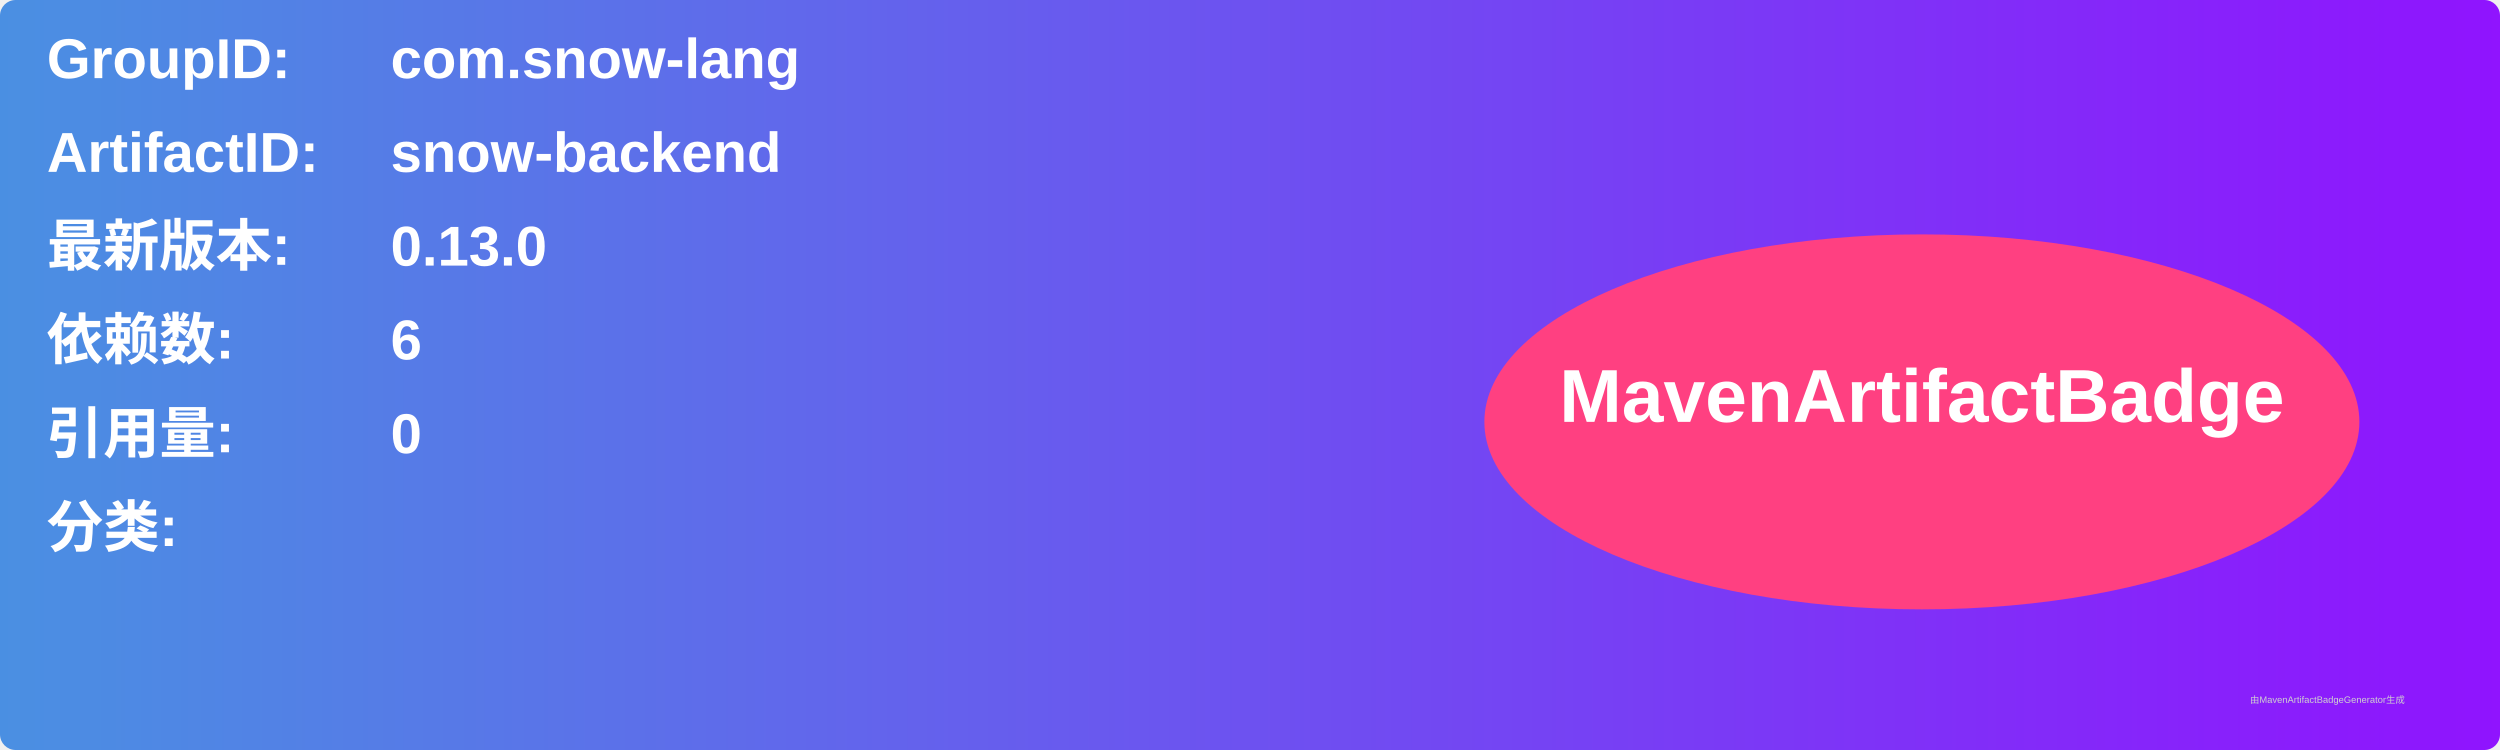
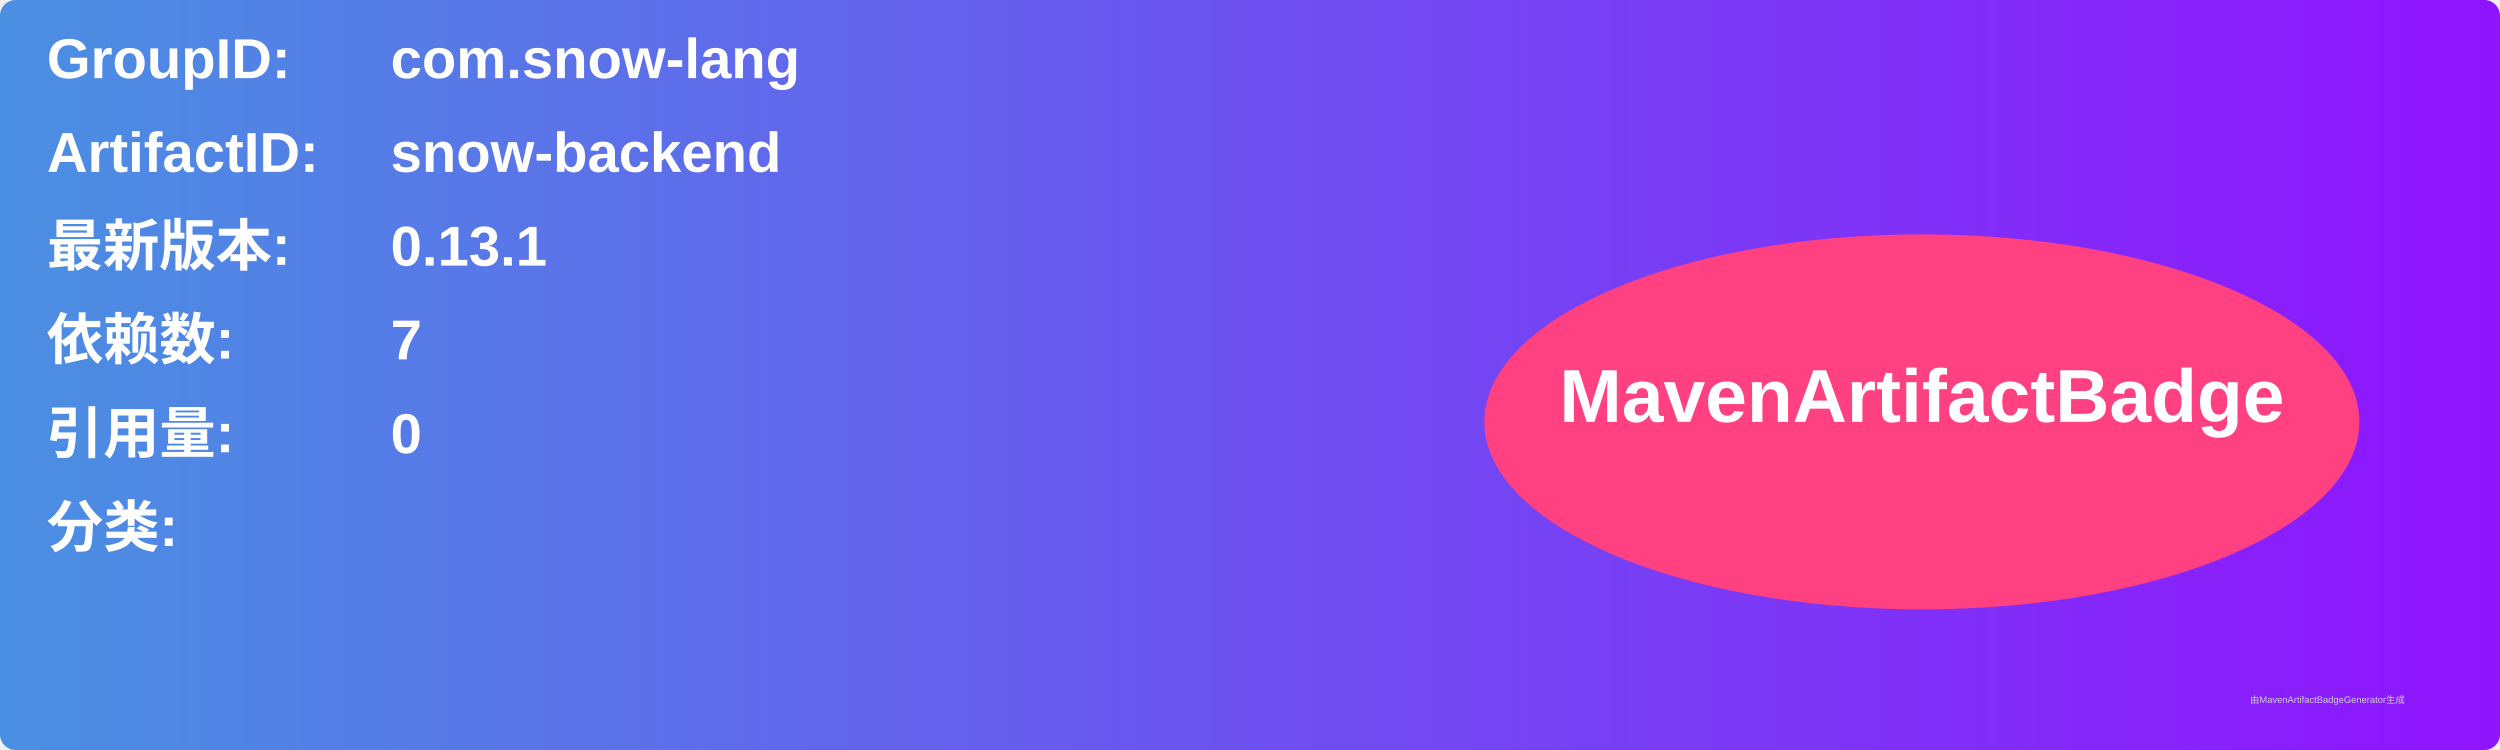
<svg xmlns="http://www.w3.org/2000/svg" width="800" height="240" viewBox="0 0 800 240">
  <linearGradient id="grad" x1="0%" y1="0%" x2="100%" y2="0%">
    <stop offset="0%" stop-color="#4a90e2" />
    <stop offset="100%" stop-color="#9013fe" />
  </linearGradient>
  <rect width="100%" height="100%" rx="5" ry="5" fill="url(#grad)" />
  <g transform="translate(15, 15)">
    <text x="0" y="10" font-family="Arial" font-size="18" fill="white" font-weight="bold" width="260">GroupID:</text>
    <text x="110" y="10" font-family="Arial" font-size="18" fill="white" font-weight="bold" width="460">com.snow-lang</text>
    <text x="0" y="40" font-family="Arial" font-size="18" fill="white" font-weight="bold" width="260">ArtifactID:</text>
    <text x="110" y="40" font-family="Arial" font-size="18" fill="white" font-weight="bold" width="460">snow-backend</text>
    <text x="0" y="70" font-family="Arial" font-size="18" fill="white" font-weight="bold">最新版本:</text>
    <text x="110" y="70" font-family="Arial" font-size="18" fill="white" font-weight="bold">
-       <tspan font-weight="bold">0.13.0</tspan>
+       <tspan font-weight="bold">0.13.1</tspan>
    </text>
    <text x="0" y="100" font-family="Arial" font-size="18" fill="white" font-weight="bold">依赖数: </text>
    <text x="110" y="100" font-family="Arial" font-size="18" fill="white">
-       <tspan font-weight="bold">6</tspan>
+       <tspan font-weight="bold">7</tspan>
    </text>
    <text x="0" y="130" font-family="Arial" font-size="18" fill="white" font-weight="bold">引用量: </text>
    <text x="110" y="130" font-family="Arial" font-size="18" fill="white">
      <tspan font-weight="bold">0</tspan>
    </text>
    <text x="0" y="160" font-family="Arial" font-size="18" fill="white" font-weight="bold">分类:</text>
    <text x="10" y="190" font-family="Arial" font-size="10" fill="white">
      <tspan font-weight="bold" />
    </text>
    <ellipse cx="600" cy="120" rx="140" ry="60" fill="#ff4081" />
    <text x="600" y="120" text-anchor="middle" font-family="Arial" font-size="24" fill="white" font-weight="bold">MavenArtifactBadge</text>
  </g>
  <text x="720" y="225" font-family="Arial" font-size="3" fill="#d0d0d0">由MavenArtifactBadgeGenerator生成</text>
</svg>
